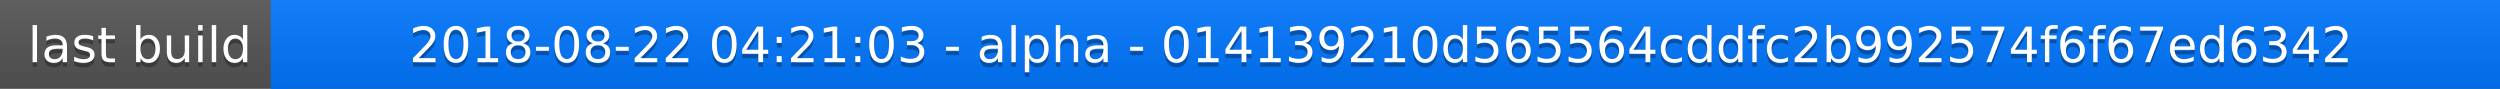
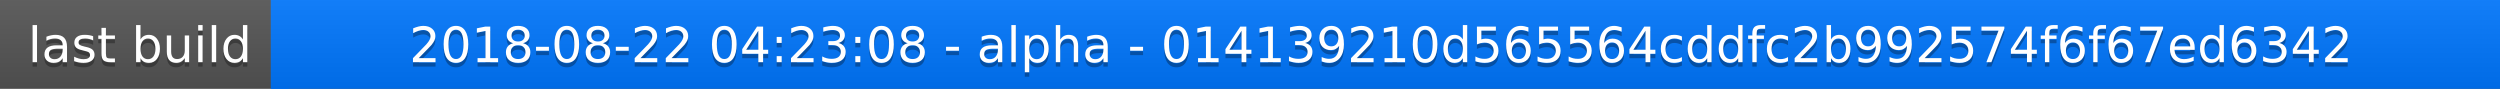
<svg xmlns="http://www.w3.org/2000/svg" width="563" height="20">
  <linearGradient id="a" x2="0" y2="100%">
    <stop offset="0" stop-color="#bbb" stop-opacity=".1" />
    <stop offset="1" stop-opacity=".1" />
  </linearGradient>
  <rect rx="0" width="563" height="20" fill="#555" />
  <rect rx="0" x="61" width="502" height="20" fill="#07f" />
  <path fill="#07f" d="M61 0h4v20h-4z" />
  <rect rx="0" width="563" height="20" fill="url(#a)" />
  <g fill="#fff" text-anchor="middle" font-family="DejaVu Sans,Verdana,Geneva,sans-serif" font-size="11">
    <text x="31.5" y="15" fill="#010101" fill-opacity=".3">last build</text>
    <text x="31.5" y="14">last build</text>
-     <text x="311" y="15" fill="#010101" fill-opacity=".3">2018-08-22 04:21:03 - alpha - 014139210d565564cddfc2b992574f6f67ed6342</text>
-     <text x="311" y="14">2018-08-22 04:21:03 - alpha - 014139210d565564cddfc2b992574f6f67ed6342</text>
+     <text x="311" y="15" fill="#010101" fill-opacity=".3">2018-08-22 04:23:08 - alpha - 014139210d565564cddfc2b992574f6f67ed6342</text>
+     <text x="311" y="14">2018-08-22 04:23:08 - alpha - 014139210d565564cddfc2b992574f6f67ed6342</text>
  </g>
</svg>
